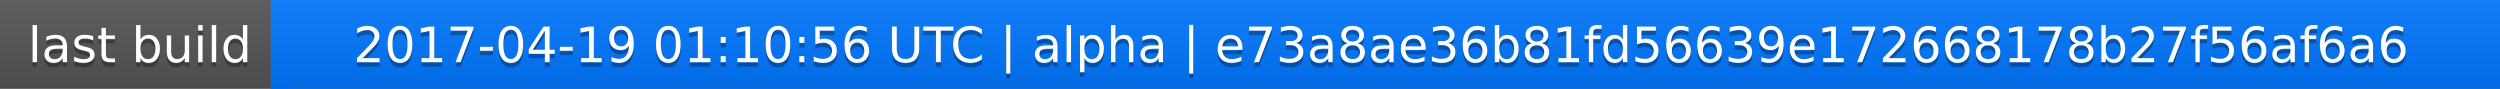
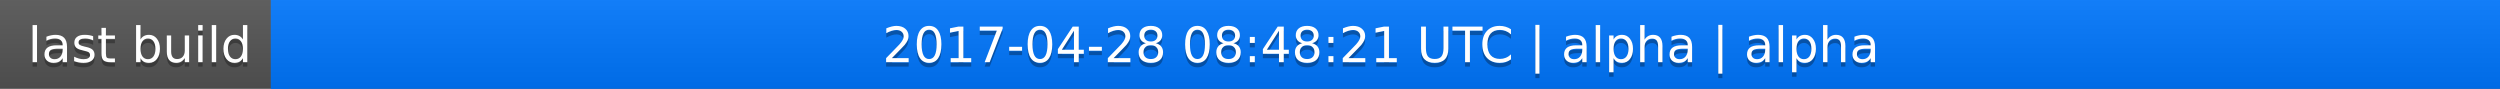
<svg xmlns="http://www.w3.org/2000/svg" width="563" height="20">
  <linearGradient id="a" x2="0" y2="100%">
    <stop offset="0" stop-color="#bbb" stop-opacity=".1" />
    <stop offset="1" stop-opacity=".1" />
  </linearGradient>
  <rect rx="0" width="563" height="20" fill="#555" />
  <rect rx="0" x="61" width="502" height="20" fill="#07f" />
  <path fill="#07f" d="M61 0h4v20h-4z" />
  <rect rx="0" width="563" height="20" fill="url(#a)" />
  <g fill="#fff" text-anchor="middle" font-family="DejaVu Sans,Verdana,Geneva,sans-serif" font-size="11">
    <text x="31.5" y="15" fill="#010101" fill-opacity=".3">last build</text>
    <text x="31.5" y="14">last build</text>
-     <text x="311" y="15" fill="#010101" fill-opacity=".3">2017-04-19 01:10:56 UTC | alpha | e73a8ae36b81fd56639e172668178b27f56af6a6</text>
-     <text x="311" y="14">2017-04-19 01:10:56 UTC | alpha | e73a8ae36b81fd56639e172668178b27f56af6a6</text>
+     <text x="311" y="15" fill="#010101" fill-opacity=".3">2017-04-28 08:48:21 UTC | alpha | alpha</text>
+     <text x="311" y="14">2017-04-28 08:48:21 UTC | alpha | alpha</text>
  </g>
</svg>
